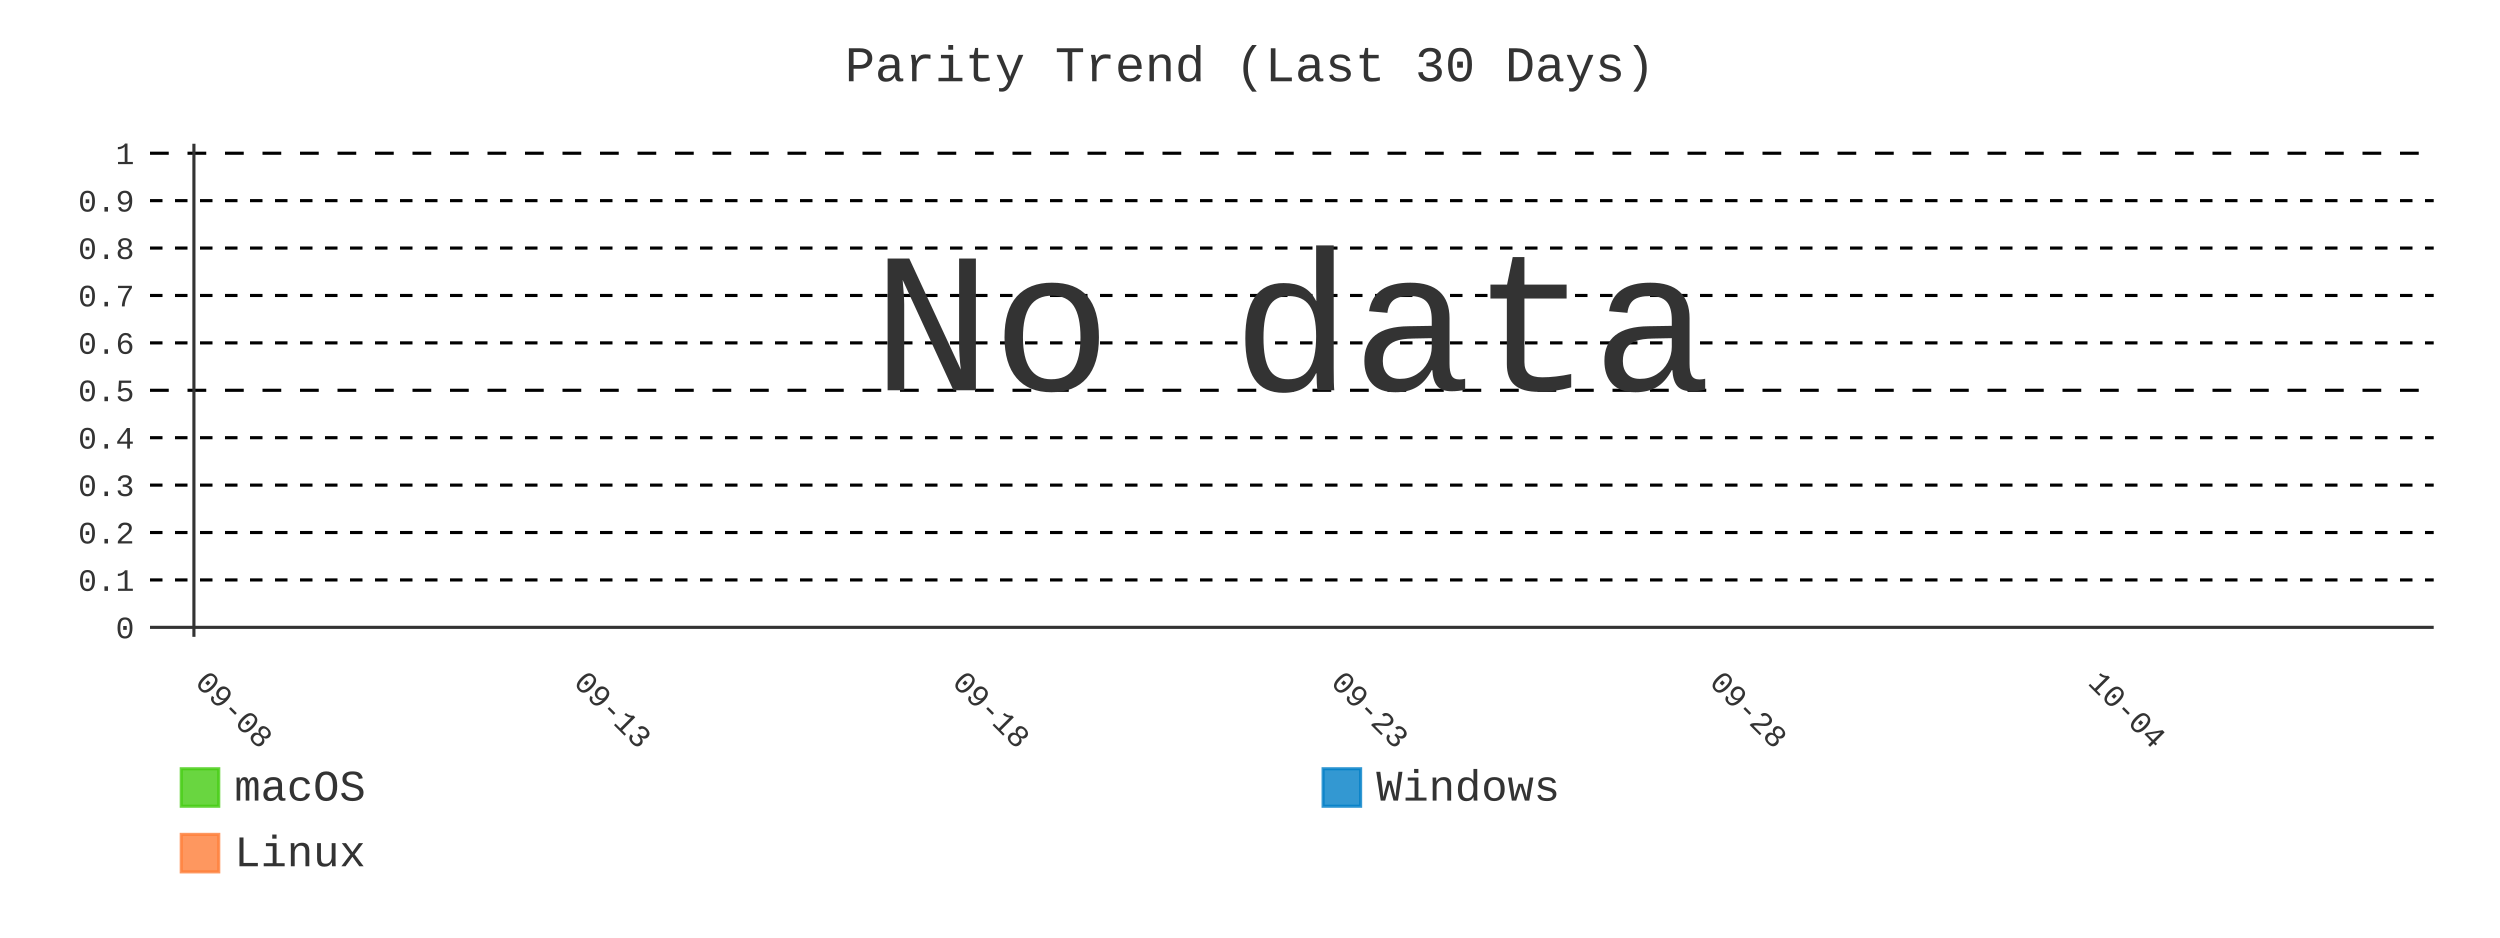
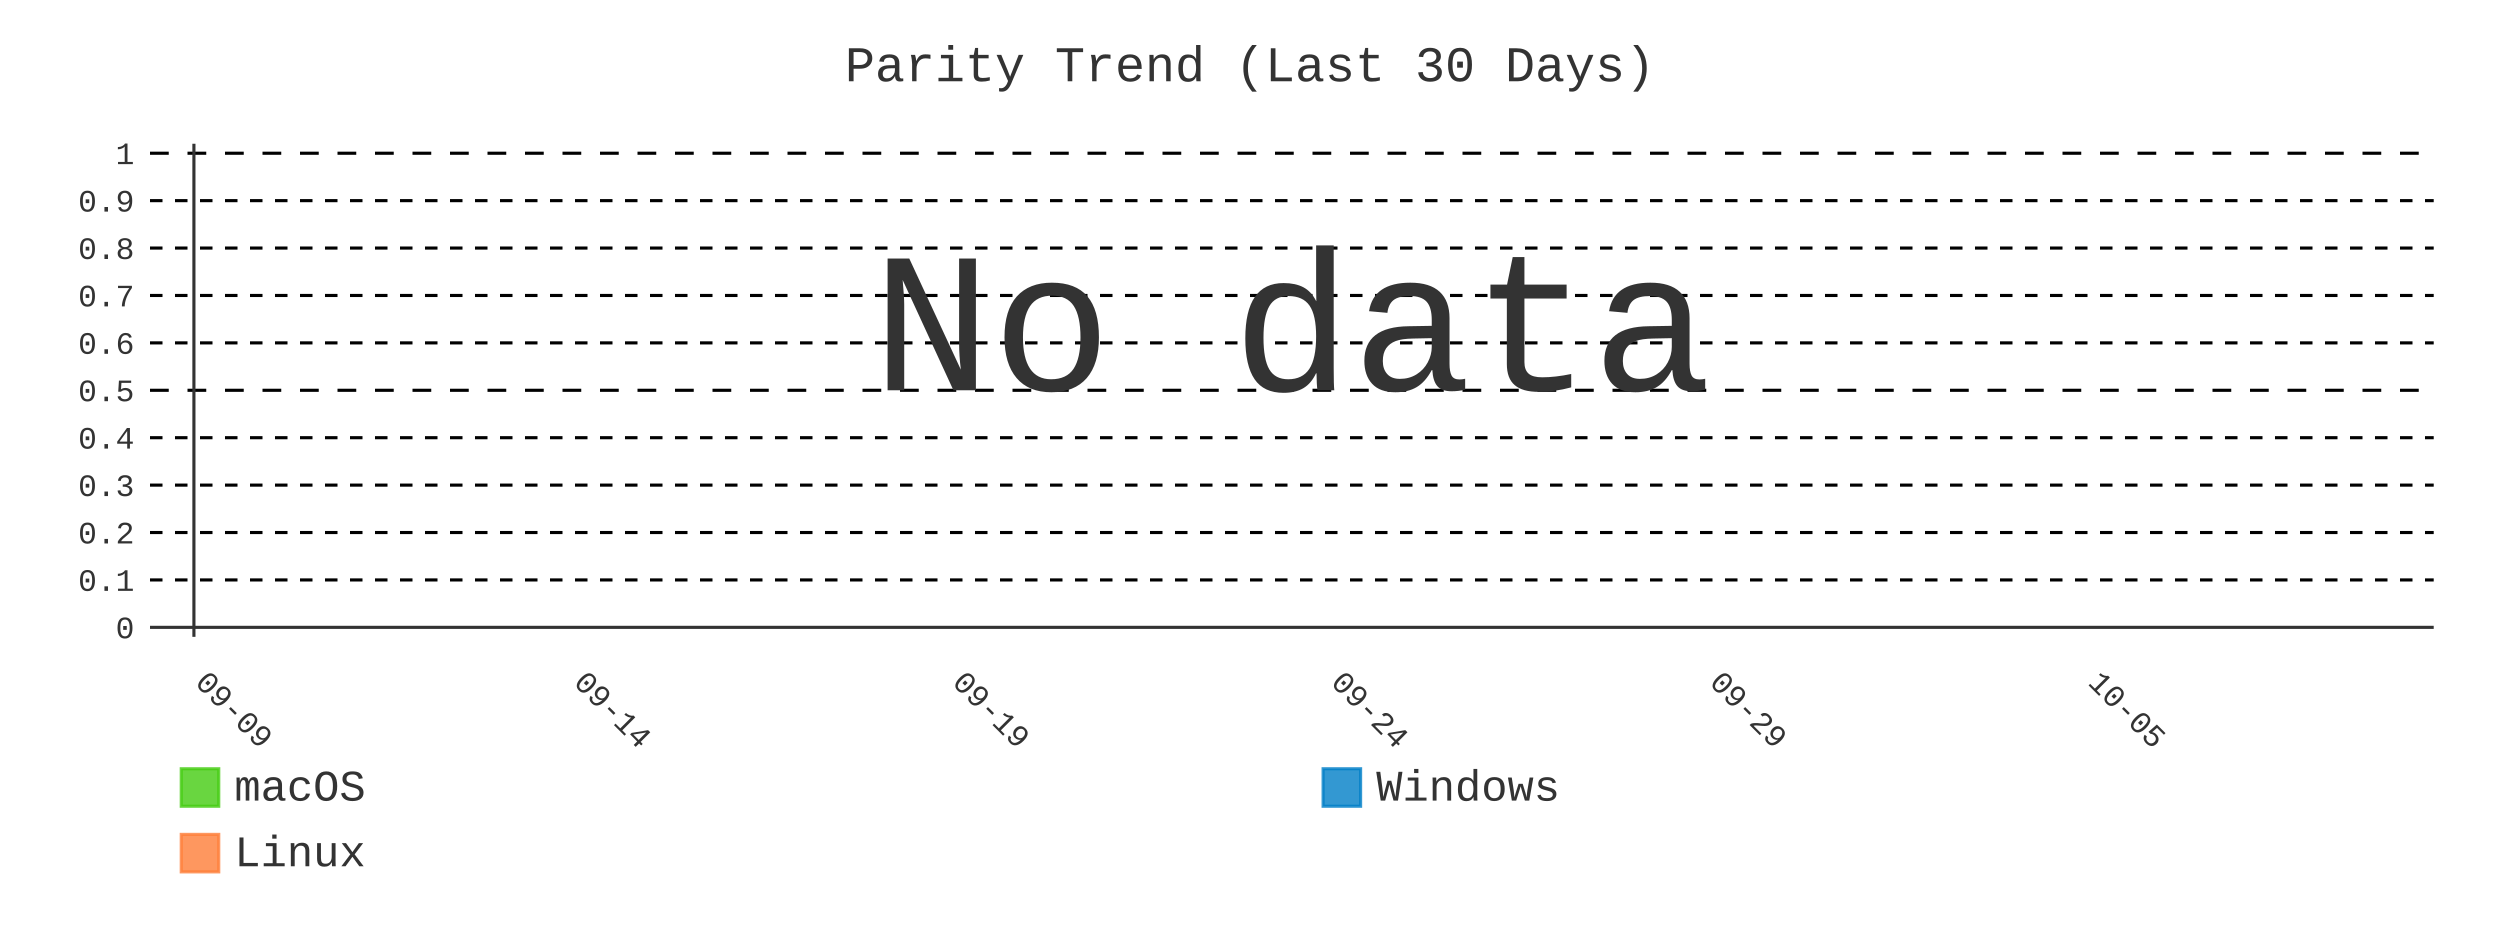
- <svg xmlns="http://www.w3.org/2000/svg" id="chart-cc6ad003-145a-46e8-8672-454ed4cac3d0" class="pygal-chart" viewBox="0 0 800 300">
+ <svg xmlns="http://www.w3.org/2000/svg" id="chart-65043692-756e-441c-9ed5-3dc1d94cddc5" class="pygal-chart" viewBox="0 0 800 300">
  <defs>
-     <style type="text/css">#chart-cc6ad003-145a-46e8-8672-454ed4cac3d0{-webkit-user-select:none;-webkit-font-smoothing:antialiased;font-family:Consolas,"Liberation Mono",Menlo,Courier,monospace}#chart-cc6ad003-145a-46e8-8672-454ed4cac3d0 .title{font-family:Consolas,"Liberation Mono",Menlo,Courier,monospace;font-size:16px}#chart-cc6ad003-145a-46e8-8672-454ed4cac3d0 .legends .legend text{font-family:Consolas,"Liberation Mono",Menlo,Courier,monospace;font-size:14px}#chart-cc6ad003-145a-46e8-8672-454ed4cac3d0 .axis text{font-family:Consolas,"Liberation Mono",Menlo,Courier,monospace;font-size:10px}#chart-cc6ad003-145a-46e8-8672-454ed4cac3d0 .axis text.major{font-family:Consolas,"Liberation Mono",Menlo,Courier,monospace;font-size:10px}#chart-cc6ad003-145a-46e8-8672-454ed4cac3d0 .text-overlay text.value{font-family:Consolas,"Liberation Mono",Menlo,Courier,monospace;font-size:16px}#chart-cc6ad003-145a-46e8-8672-454ed4cac3d0 .text-overlay text.label{font-family:Consolas,"Liberation Mono",Menlo,Courier,monospace;font-size:10px}#chart-cc6ad003-145a-46e8-8672-454ed4cac3d0 .tooltip{font-family:Consolas,"Liberation Mono",Menlo,Courier,monospace;font-size:14px}#chart-cc6ad003-145a-46e8-8672-454ed4cac3d0 text.no_data{font-family:Consolas,"Liberation Mono",Menlo,Courier,monospace;font-size:64px}
- #chart-cc6ad003-145a-46e8-8672-454ed4cac3d0{background-color:transparent}#chart-cc6ad003-145a-46e8-8672-454ed4cac3d0 path,#chart-cc6ad003-145a-46e8-8672-454ed4cac3d0 line,#chart-cc6ad003-145a-46e8-8672-454ed4cac3d0 rect,#chart-cc6ad003-145a-46e8-8672-454ed4cac3d0 circle{-webkit-transition:400ms;-moz-transition:400ms;transition:400ms}#chart-cc6ad003-145a-46e8-8672-454ed4cac3d0 .graph &gt; .background{fill:transparent}#chart-cc6ad003-145a-46e8-8672-454ed4cac3d0 .plot &gt; .background{fill:transparent}#chart-cc6ad003-145a-46e8-8672-454ed4cac3d0 .graph{fill:#333}#chart-cc6ad003-145a-46e8-8672-454ed4cac3d0 text.no_data{fill:#333}#chart-cc6ad003-145a-46e8-8672-454ed4cac3d0 .title{fill:#333}#chart-cc6ad003-145a-46e8-8672-454ed4cac3d0 .legends .legend text{fill:#333}#chart-cc6ad003-145a-46e8-8672-454ed4cac3d0 .legends .legend:hover text{fill:#333}#chart-cc6ad003-145a-46e8-8672-454ed4cac3d0 .axis .line{stroke:#333}#chart-cc6ad003-145a-46e8-8672-454ed4cac3d0 .axis .guide.line{stroke:#666}#chart-cc6ad003-145a-46e8-8672-454ed4cac3d0 .axis .major.line{stroke:#333}#chart-cc6ad003-145a-46e8-8672-454ed4cac3d0 .axis text.major{fill:#333}#chart-cc6ad003-145a-46e8-8672-454ed4cac3d0 .axis.y .guides:hover .guide.line,#chart-cc6ad003-145a-46e8-8672-454ed4cac3d0 .line-graph .axis.x .guides:hover .guide.line,#chart-cc6ad003-145a-46e8-8672-454ed4cac3d0 .stackedline-graph .axis.x .guides:hover .guide.line,#chart-cc6ad003-145a-46e8-8672-454ed4cac3d0 .xy-graph .axis.x .guides:hover .guide.line{stroke:#333}#chart-cc6ad003-145a-46e8-8672-454ed4cac3d0 .axis .guides:hover text{fill:#333}#chart-cc6ad003-145a-46e8-8672-454ed4cac3d0 .reactive{fill-opacity:.8;stroke-opacity:.8;stroke-width:1}#chart-cc6ad003-145a-46e8-8672-454ed4cac3d0 .ci{stroke:#333}#chart-cc6ad003-145a-46e8-8672-454ed4cac3d0 .reactive.active,#chart-cc6ad003-145a-46e8-8672-454ed4cac3d0 .active .reactive{fill-opacity:.9;stroke-opacity:.9;stroke-width:4}#chart-cc6ad003-145a-46e8-8672-454ed4cac3d0 .ci .reactive.active{stroke-width:1.5}#chart-cc6ad003-145a-46e8-8672-454ed4cac3d0 .series text{fill:#333}#chart-cc6ad003-145a-46e8-8672-454ed4cac3d0 .tooltip rect{fill:transparent;stroke:#333;-webkit-transition:opacity 400ms;-moz-transition:opacity 400ms;transition:opacity 400ms}#chart-cc6ad003-145a-46e8-8672-454ed4cac3d0 .tooltip .label{fill:#333}#chart-cc6ad003-145a-46e8-8672-454ed4cac3d0 .tooltip .label{fill:#333}#chart-cc6ad003-145a-46e8-8672-454ed4cac3d0 .tooltip .legend{font-size:.8em;fill:#666}#chart-cc6ad003-145a-46e8-8672-454ed4cac3d0 .tooltip .x_label{font-size:.6em;fill:#333}#chart-cc6ad003-145a-46e8-8672-454ed4cac3d0 .tooltip .xlink{font-size:.5em;text-decoration:underline}#chart-cc6ad003-145a-46e8-8672-454ed4cac3d0 .tooltip .value{font-size:1.5em}#chart-cc6ad003-145a-46e8-8672-454ed4cac3d0 .bound{font-size:.5em}#chart-cc6ad003-145a-46e8-8672-454ed4cac3d0 .max-value{font-size:.75em;fill:#666}#chart-cc6ad003-145a-46e8-8672-454ed4cac3d0 .map-element{fill:transparent;stroke:#666 !important}#chart-cc6ad003-145a-46e8-8672-454ed4cac3d0 .map-element .reactive{fill-opacity:inherit;stroke-opacity:inherit}#chart-cc6ad003-145a-46e8-8672-454ed4cac3d0 .color-0,#chart-cc6ad003-145a-46e8-8672-454ed4cac3d0 .color-0 a:visited{stroke:#4c1;fill:#4c1}#chart-cc6ad003-145a-46e8-8672-454ed4cac3d0 .color-1,#chart-cc6ad003-145a-46e8-8672-454ed4cac3d0 .color-1 a:visited{stroke:#007ec6;fill:#007ec6}#chart-cc6ad003-145a-46e8-8672-454ed4cac3d0 .color-2,#chart-cc6ad003-145a-46e8-8672-454ed4cac3d0 .color-2 a:visited{stroke:#fe7d37;fill:#fe7d37}#chart-cc6ad003-145a-46e8-8672-454ed4cac3d0 .text-overlay .color-0 text{fill:black}#chart-cc6ad003-145a-46e8-8672-454ed4cac3d0 .text-overlay .color-1 text{fill:black}#chart-cc6ad003-145a-46e8-8672-454ed4cac3d0 .text-overlay .color-2 text{fill:black}#chart-cc6ad003-145a-46e8-8672-454ed4cac3d0 .series{stroke-width:2}#chart-cc6ad003-145a-46e8-8672-454ed4cac3d0 .series.serie-0{stroke-width:2}#chart-cc6ad003-145a-46e8-8672-454ed4cac3d0 .series.serie-1{stroke-width:2}#chart-cc6ad003-145a-46e8-8672-454ed4cac3d0 .series.serie-2{stroke-width:2}
- #chart-cc6ad003-145a-46e8-8672-454ed4cac3d0 text.no_data{text-anchor:middle}#chart-cc6ad003-145a-46e8-8672-454ed4cac3d0 .guide.line{fill:none}#chart-cc6ad003-145a-46e8-8672-454ed4cac3d0 .centered{text-anchor:middle}#chart-cc6ad003-145a-46e8-8672-454ed4cac3d0 .title{text-anchor:middle}#chart-cc6ad003-145a-46e8-8672-454ed4cac3d0 .legends .legend text{fill-opacity:1}#chart-cc6ad003-145a-46e8-8672-454ed4cac3d0 .axis.x text{text-anchor:middle}#chart-cc6ad003-145a-46e8-8672-454ed4cac3d0 .axis.x:not(.web) text[transform]{text-anchor:start}#chart-cc6ad003-145a-46e8-8672-454ed4cac3d0 .axis.x:not(.web) text[transform].backwards{text-anchor:end}#chart-cc6ad003-145a-46e8-8672-454ed4cac3d0 .axis.y text{text-anchor:end}#chart-cc6ad003-145a-46e8-8672-454ed4cac3d0 .axis.y text[transform].backwards{text-anchor:start}#chart-cc6ad003-145a-46e8-8672-454ed4cac3d0 .axis.y2 text{text-anchor:start}#chart-cc6ad003-145a-46e8-8672-454ed4cac3d0 .axis.y2 text[transform].backwards{text-anchor:end}#chart-cc6ad003-145a-46e8-8672-454ed4cac3d0 .axis .guide.line{stroke-dasharray:4,4;stroke:black}#chart-cc6ad003-145a-46e8-8672-454ed4cac3d0 .axis .major.guide.line{stroke-dasharray:6,6;stroke:black}#chart-cc6ad003-145a-46e8-8672-454ed4cac3d0 .horizontal .axis.y .guide.line,#chart-cc6ad003-145a-46e8-8672-454ed4cac3d0 .horizontal .axis.y2 .guide.line,#chart-cc6ad003-145a-46e8-8672-454ed4cac3d0 .vertical .axis.x .guide.line{opacity:0}#chart-cc6ad003-145a-46e8-8672-454ed4cac3d0 .horizontal .axis.always_show .guide.line,#chart-cc6ad003-145a-46e8-8672-454ed4cac3d0 .vertical .axis.always_show .guide.line{opacity:1 !important}#chart-cc6ad003-145a-46e8-8672-454ed4cac3d0 .axis.y .guides:hover .guide.line,#chart-cc6ad003-145a-46e8-8672-454ed4cac3d0 .axis.y2 .guides:hover .guide.line,#chart-cc6ad003-145a-46e8-8672-454ed4cac3d0 .axis.x .guides:hover .guide.line{opacity:1}#chart-cc6ad003-145a-46e8-8672-454ed4cac3d0 .axis .guides:hover text{opacity:1}#chart-cc6ad003-145a-46e8-8672-454ed4cac3d0 .nofill{fill:none}#chart-cc6ad003-145a-46e8-8672-454ed4cac3d0 .subtle-fill{fill-opacity:.2}#chart-cc6ad003-145a-46e8-8672-454ed4cac3d0 .dot{stroke-width:1px;fill-opacity:1;stroke-opacity:1}#chart-cc6ad003-145a-46e8-8672-454ed4cac3d0 .dot.active{stroke-width:5px}#chart-cc6ad003-145a-46e8-8672-454ed4cac3d0 .dot.negative{fill:transparent}#chart-cc6ad003-145a-46e8-8672-454ed4cac3d0 text,#chart-cc6ad003-145a-46e8-8672-454ed4cac3d0 tspan{stroke:none !important}#chart-cc6ad003-145a-46e8-8672-454ed4cac3d0 .series text.active{opacity:1}#chart-cc6ad003-145a-46e8-8672-454ed4cac3d0 .tooltip rect{fill-opacity:.95;stroke-width:.5}#chart-cc6ad003-145a-46e8-8672-454ed4cac3d0 .tooltip text{fill-opacity:1}#chart-cc6ad003-145a-46e8-8672-454ed4cac3d0 .showable{visibility:hidden}#chart-cc6ad003-145a-46e8-8672-454ed4cac3d0 .showable.shown{visibility:visible}#chart-cc6ad003-145a-46e8-8672-454ed4cac3d0 .gauge-background{fill:rgba(229,229,229,1);stroke:none}#chart-cc6ad003-145a-46e8-8672-454ed4cac3d0 .bg-lines{stroke:transparent;stroke-width:2px}</style>
+     <style type="text/css">#chart-65043692-756e-441c-9ed5-3dc1d94cddc5{-webkit-user-select:none;-webkit-font-smoothing:antialiased;font-family:Consolas,"Liberation Mono",Menlo,Courier,monospace}#chart-65043692-756e-441c-9ed5-3dc1d94cddc5 .title{font-family:Consolas,"Liberation Mono",Menlo,Courier,monospace;font-size:16px}#chart-65043692-756e-441c-9ed5-3dc1d94cddc5 .legends .legend text{font-family:Consolas,"Liberation Mono",Menlo,Courier,monospace;font-size:14px}#chart-65043692-756e-441c-9ed5-3dc1d94cddc5 .axis text{font-family:Consolas,"Liberation Mono",Menlo,Courier,monospace;font-size:10px}#chart-65043692-756e-441c-9ed5-3dc1d94cddc5 .axis text.major{font-family:Consolas,"Liberation Mono",Menlo,Courier,monospace;font-size:10px}#chart-65043692-756e-441c-9ed5-3dc1d94cddc5 .text-overlay text.value{font-family:Consolas,"Liberation Mono",Menlo,Courier,monospace;font-size:16px}#chart-65043692-756e-441c-9ed5-3dc1d94cddc5 .text-overlay text.label{font-family:Consolas,"Liberation Mono",Menlo,Courier,monospace;font-size:10px}#chart-65043692-756e-441c-9ed5-3dc1d94cddc5 .tooltip{font-family:Consolas,"Liberation Mono",Menlo,Courier,monospace;font-size:14px}#chart-65043692-756e-441c-9ed5-3dc1d94cddc5 text.no_data{font-family:Consolas,"Liberation Mono",Menlo,Courier,monospace;font-size:64px}
+ #chart-65043692-756e-441c-9ed5-3dc1d94cddc5{background-color:transparent}#chart-65043692-756e-441c-9ed5-3dc1d94cddc5 path,#chart-65043692-756e-441c-9ed5-3dc1d94cddc5 line,#chart-65043692-756e-441c-9ed5-3dc1d94cddc5 rect,#chart-65043692-756e-441c-9ed5-3dc1d94cddc5 circle{-webkit-transition:400ms;-moz-transition:400ms;transition:400ms}#chart-65043692-756e-441c-9ed5-3dc1d94cddc5 .graph &gt; .background{fill:transparent}#chart-65043692-756e-441c-9ed5-3dc1d94cddc5 .plot &gt; .background{fill:transparent}#chart-65043692-756e-441c-9ed5-3dc1d94cddc5 .graph{fill:#333}#chart-65043692-756e-441c-9ed5-3dc1d94cddc5 text.no_data{fill:#333}#chart-65043692-756e-441c-9ed5-3dc1d94cddc5 .title{fill:#333}#chart-65043692-756e-441c-9ed5-3dc1d94cddc5 .legends .legend text{fill:#333}#chart-65043692-756e-441c-9ed5-3dc1d94cddc5 .legends .legend:hover text{fill:#333}#chart-65043692-756e-441c-9ed5-3dc1d94cddc5 .axis .line{stroke:#333}#chart-65043692-756e-441c-9ed5-3dc1d94cddc5 .axis .guide.line{stroke:#666}#chart-65043692-756e-441c-9ed5-3dc1d94cddc5 .axis .major.line{stroke:#333}#chart-65043692-756e-441c-9ed5-3dc1d94cddc5 .axis text.major{fill:#333}#chart-65043692-756e-441c-9ed5-3dc1d94cddc5 .axis.y .guides:hover .guide.line,#chart-65043692-756e-441c-9ed5-3dc1d94cddc5 .line-graph .axis.x .guides:hover .guide.line,#chart-65043692-756e-441c-9ed5-3dc1d94cddc5 .stackedline-graph .axis.x .guides:hover .guide.line,#chart-65043692-756e-441c-9ed5-3dc1d94cddc5 .xy-graph .axis.x .guides:hover .guide.line{stroke:#333}#chart-65043692-756e-441c-9ed5-3dc1d94cddc5 .axis .guides:hover text{fill:#333}#chart-65043692-756e-441c-9ed5-3dc1d94cddc5 .reactive{fill-opacity:.8;stroke-opacity:.8;stroke-width:1}#chart-65043692-756e-441c-9ed5-3dc1d94cddc5 .ci{stroke:#333}#chart-65043692-756e-441c-9ed5-3dc1d94cddc5 .reactive.active,#chart-65043692-756e-441c-9ed5-3dc1d94cddc5 .active .reactive{fill-opacity:.9;stroke-opacity:.9;stroke-width:4}#chart-65043692-756e-441c-9ed5-3dc1d94cddc5 .ci .reactive.active{stroke-width:1.5}#chart-65043692-756e-441c-9ed5-3dc1d94cddc5 .series text{fill:#333}#chart-65043692-756e-441c-9ed5-3dc1d94cddc5 .tooltip rect{fill:transparent;stroke:#333;-webkit-transition:opacity 400ms;-moz-transition:opacity 400ms;transition:opacity 400ms}#chart-65043692-756e-441c-9ed5-3dc1d94cddc5 .tooltip .label{fill:#333}#chart-65043692-756e-441c-9ed5-3dc1d94cddc5 .tooltip .label{fill:#333}#chart-65043692-756e-441c-9ed5-3dc1d94cddc5 .tooltip .legend{font-size:.8em;fill:#666}#chart-65043692-756e-441c-9ed5-3dc1d94cddc5 .tooltip .x_label{font-size:.6em;fill:#333}#chart-65043692-756e-441c-9ed5-3dc1d94cddc5 .tooltip .xlink{font-size:.5em;text-decoration:underline}#chart-65043692-756e-441c-9ed5-3dc1d94cddc5 .tooltip .value{font-size:1.5em}#chart-65043692-756e-441c-9ed5-3dc1d94cddc5 .bound{font-size:.5em}#chart-65043692-756e-441c-9ed5-3dc1d94cddc5 .max-value{font-size:.75em;fill:#666}#chart-65043692-756e-441c-9ed5-3dc1d94cddc5 .map-element{fill:transparent;stroke:#666 !important}#chart-65043692-756e-441c-9ed5-3dc1d94cddc5 .map-element .reactive{fill-opacity:inherit;stroke-opacity:inherit}#chart-65043692-756e-441c-9ed5-3dc1d94cddc5 .color-0,#chart-65043692-756e-441c-9ed5-3dc1d94cddc5 .color-0 a:visited{stroke:#4c1;fill:#4c1}#chart-65043692-756e-441c-9ed5-3dc1d94cddc5 .color-1,#chart-65043692-756e-441c-9ed5-3dc1d94cddc5 .color-1 a:visited{stroke:#007ec6;fill:#007ec6}#chart-65043692-756e-441c-9ed5-3dc1d94cddc5 .color-2,#chart-65043692-756e-441c-9ed5-3dc1d94cddc5 .color-2 a:visited{stroke:#fe7d37;fill:#fe7d37}#chart-65043692-756e-441c-9ed5-3dc1d94cddc5 .text-overlay .color-0 text{fill:black}#chart-65043692-756e-441c-9ed5-3dc1d94cddc5 .text-overlay .color-1 text{fill:black}#chart-65043692-756e-441c-9ed5-3dc1d94cddc5 .text-overlay .color-2 text{fill:black}#chart-65043692-756e-441c-9ed5-3dc1d94cddc5 .series{stroke-width:2}#chart-65043692-756e-441c-9ed5-3dc1d94cddc5 .series.serie-0{stroke-width:2}#chart-65043692-756e-441c-9ed5-3dc1d94cddc5 .series.serie-1{stroke-width:2}#chart-65043692-756e-441c-9ed5-3dc1d94cddc5 .series.serie-2{stroke-width:2}
+ #chart-65043692-756e-441c-9ed5-3dc1d94cddc5 text.no_data{text-anchor:middle}#chart-65043692-756e-441c-9ed5-3dc1d94cddc5 .guide.line{fill:none}#chart-65043692-756e-441c-9ed5-3dc1d94cddc5 .centered{text-anchor:middle}#chart-65043692-756e-441c-9ed5-3dc1d94cddc5 .title{text-anchor:middle}#chart-65043692-756e-441c-9ed5-3dc1d94cddc5 .legends .legend text{fill-opacity:1}#chart-65043692-756e-441c-9ed5-3dc1d94cddc5 .axis.x text{text-anchor:middle}#chart-65043692-756e-441c-9ed5-3dc1d94cddc5 .axis.x:not(.web) text[transform]{text-anchor:start}#chart-65043692-756e-441c-9ed5-3dc1d94cddc5 .axis.x:not(.web) text[transform].backwards{text-anchor:end}#chart-65043692-756e-441c-9ed5-3dc1d94cddc5 .axis.y text{text-anchor:end}#chart-65043692-756e-441c-9ed5-3dc1d94cddc5 .axis.y text[transform].backwards{text-anchor:start}#chart-65043692-756e-441c-9ed5-3dc1d94cddc5 .axis.y2 text{text-anchor:start}#chart-65043692-756e-441c-9ed5-3dc1d94cddc5 .axis.y2 text[transform].backwards{text-anchor:end}#chart-65043692-756e-441c-9ed5-3dc1d94cddc5 .axis .guide.line{stroke-dasharray:4,4;stroke:black}#chart-65043692-756e-441c-9ed5-3dc1d94cddc5 .axis .major.guide.line{stroke-dasharray:6,6;stroke:black}#chart-65043692-756e-441c-9ed5-3dc1d94cddc5 .horizontal .axis.y .guide.line,#chart-65043692-756e-441c-9ed5-3dc1d94cddc5 .horizontal .axis.y2 .guide.line,#chart-65043692-756e-441c-9ed5-3dc1d94cddc5 .vertical .axis.x .guide.line{opacity:0}#chart-65043692-756e-441c-9ed5-3dc1d94cddc5 .horizontal .axis.always_show .guide.line,#chart-65043692-756e-441c-9ed5-3dc1d94cddc5 .vertical .axis.always_show .guide.line{opacity:1 !important}#chart-65043692-756e-441c-9ed5-3dc1d94cddc5 .axis.y .guides:hover .guide.line,#chart-65043692-756e-441c-9ed5-3dc1d94cddc5 .axis.y2 .guides:hover .guide.line,#chart-65043692-756e-441c-9ed5-3dc1d94cddc5 .axis.x .guides:hover .guide.line{opacity:1}#chart-65043692-756e-441c-9ed5-3dc1d94cddc5 .axis .guides:hover text{opacity:1}#chart-65043692-756e-441c-9ed5-3dc1d94cddc5 .nofill{fill:none}#chart-65043692-756e-441c-9ed5-3dc1d94cddc5 .subtle-fill{fill-opacity:.2}#chart-65043692-756e-441c-9ed5-3dc1d94cddc5 .dot{stroke-width:1px;fill-opacity:1;stroke-opacity:1}#chart-65043692-756e-441c-9ed5-3dc1d94cddc5 .dot.active{stroke-width:5px}#chart-65043692-756e-441c-9ed5-3dc1d94cddc5 .dot.negative{fill:transparent}#chart-65043692-756e-441c-9ed5-3dc1d94cddc5 text,#chart-65043692-756e-441c-9ed5-3dc1d94cddc5 tspan{stroke:none !important}#chart-65043692-756e-441c-9ed5-3dc1d94cddc5 .series text.active{opacity:1}#chart-65043692-756e-441c-9ed5-3dc1d94cddc5 .tooltip rect{fill-opacity:.95;stroke-width:.5}#chart-65043692-756e-441c-9ed5-3dc1d94cddc5 .tooltip text{fill-opacity:1}#chart-65043692-756e-441c-9ed5-3dc1d94cddc5 .showable{visibility:hidden}#chart-65043692-756e-441c-9ed5-3dc1d94cddc5 .showable.shown{visibility:visible}#chart-65043692-756e-441c-9ed5-3dc1d94cddc5 .gauge-background{fill:rgba(229,229,229,1);stroke:none}#chart-65043692-756e-441c-9ed5-3dc1d94cddc5 .bg-lines{stroke:transparent;stroke-width:2px}</style>
  </defs>
  <g class="graph line-graph vertical">
    <rect x="0" y="0" width="800" height="300" class="background" />
    <g transform="translate(48, 46)" class="plot">
      <rect x="0" y="0" width="730.787" height="157.787" class="background" />
      <g class="axis y always_show">
        <g class="guides">
          <path d="M0 154.752 h730.787" class="axis major line" />
          <text x="-5" y="158.252" class="major">0</text>
        </g>
        <g class="guides">
          <path d="M0 139.581 h730.787" class="guide line" />
          <text x="-5" y="143.081" class="">0.1</text>
        </g>
        <g class="guides">
          <path d="M0 124.409 h730.787" class="guide line" />
          <text x="-5" y="127.909" class="">0.2</text>
        </g>
        <g class="guides">
          <path d="M0 109.237 h730.787" class="guide line" />
          <text x="-5" y="112.737" class="">0.3</text>
        </g>
        <g class="guides">
          <path d="M0 94.065 h730.787" class="guide line" />
          <text x="-5" y="97.565" class="">0.4</text>
        </g>
        <g class="guides">
          <path d="M0 78.893 h730.787" class="major guide line" />
          <text x="-5" y="82.393" class="major">0.5</text>
        </g>
        <g class="guides">
          <path d="M0 63.722 h730.787" class="guide line" />
          <text x="-5" y="67.222" class="">0.6</text>
        </g>
        <g class="guides">
          <path d="M0 48.55 h730.787" class="guide line" />
          <text x="-5" y="52.05" class="">0.7</text>
        </g>
        <g class="guides">
          <path d="M0 33.378 h730.787" class="guide line" />
          <text x="-5" y="36.878" class="">0.8</text>
        </g>
        <g class="guides">
          <path d="M0 18.206 h730.787" class="guide line" />
          <text x="-5" y="21.706" class="">0.9</text>
        </g>
        <g class="guides">
          <path d="M0 3.034 h730.787" class="major guide line" />
          <text x="-5" y="6.534" class="major">1</text>
        </g>
      </g>
      <g class="axis x">
        <g class="guides">
          <path d="M14.054 0 v157.787" class="major line" />
-           <text x="14.054" y="172.787" class="major" transform="rotate(45 14.05359 172.7868)">09-08</text>
+           <text x="14.054" y="172.787" class="major" transform="rotate(45 14.05359 172.7868)">09-09</text>
        </g>
        <g class="guides">
          <path d="M135.205 0 v157.787" class="major guide line" />
-           <text x="135.205" y="172.787" class="major" transform="rotate(45 135.2052 172.7868)">09-13</text>
+           <text x="135.205" y="172.787" class="major" transform="rotate(45 135.2052 172.7868)">09-14</text>
        </g>
        <g class="guides">
          <path d="M256.357 0 v157.787" class="major guide line" />
-           <text x="256.357" y="172.787" class="major" transform="rotate(45 256.3569 172.7868)">09-18</text>
+           <text x="256.357" y="172.787" class="major" transform="rotate(45 256.3569 172.7868)">09-19</text>
        </g>
        <g class="guides">
          <path d="M377.509 0 v157.787" class="major guide line" />
-           <text x="377.509" y="172.787" class="major" transform="rotate(45 377.5086 172.7868)">09-23</text>
+           <text x="377.509" y="172.787" class="major" transform="rotate(45 377.5086 172.7868)">09-24</text>
        </g>
        <g class="guides">
          <path d="M498.66 0 v157.787" class="major guide line" />
-           <text x="498.66" y="172.787" class="major" transform="rotate(45 498.6602 172.7868)">09-28</text>
+           <text x="498.66" y="172.787" class="major" transform="rotate(45 498.6602 172.7868)">09-29</text>
        </g>
        <g class="guides">
          <path d="M619.812 0 v157.787" class="major guide line" />
-           <text x="619.812" y="172.787" class="major" transform="rotate(45 619.8119 172.7868)">10-04</text>
+           <text x="619.812" y="172.787" class="major" transform="rotate(45 619.8119 172.7868)">10-05</text>
        </g>
      </g>
    </g>
    <g class="titles">
      <text x="400.0" y="26" class="title plot_title">Parity Trend (Last 30 Days)</text>
    </g>
    <g transform="translate(48, 46)" class="plot overlay" />
    <g transform="translate(48, 46)" class="plot text-overlay">
      <text x="365.393" y="78.893" class="no_data">No data</text>
    </g>
    <g transform="translate(48, 46)" class="plot tooltip-overlay">
      <g transform="translate(0 0)" style="opacity: 0" class="tooltip">
        <rect rx="0" ry="0" width="0" height="0" class="tooltip-box" />
        <g class="text" />
      </g>
    </g>
    <g transform="translate(58, 245)" class="legends">
      <g id="activate-serie-0" class="legend reactive activate-serie">
        <rect x="0.0" y="1.0" width="12" height="12" class="color-0 reactive" />
        <text x="17.0" y="11.2">macOS</text>
      </g>
      <g id="activate-serie-1" class="legend reactive activate-serie">
        <rect x="365.393" y="1.0" width="12" height="12" class="color-1 reactive" />
        <text x="382.393" y="11.2">Windows</text>
      </g>
      <g id="activate-serie-2" class="legend reactive activate-serie">
        <rect x="0.0" y="22.0" width="12" height="12" class="color-2 reactive" />
        <text x="17.0" y="32.2">Linux</text>
      </g>
    </g>
  </g>
</svg>
